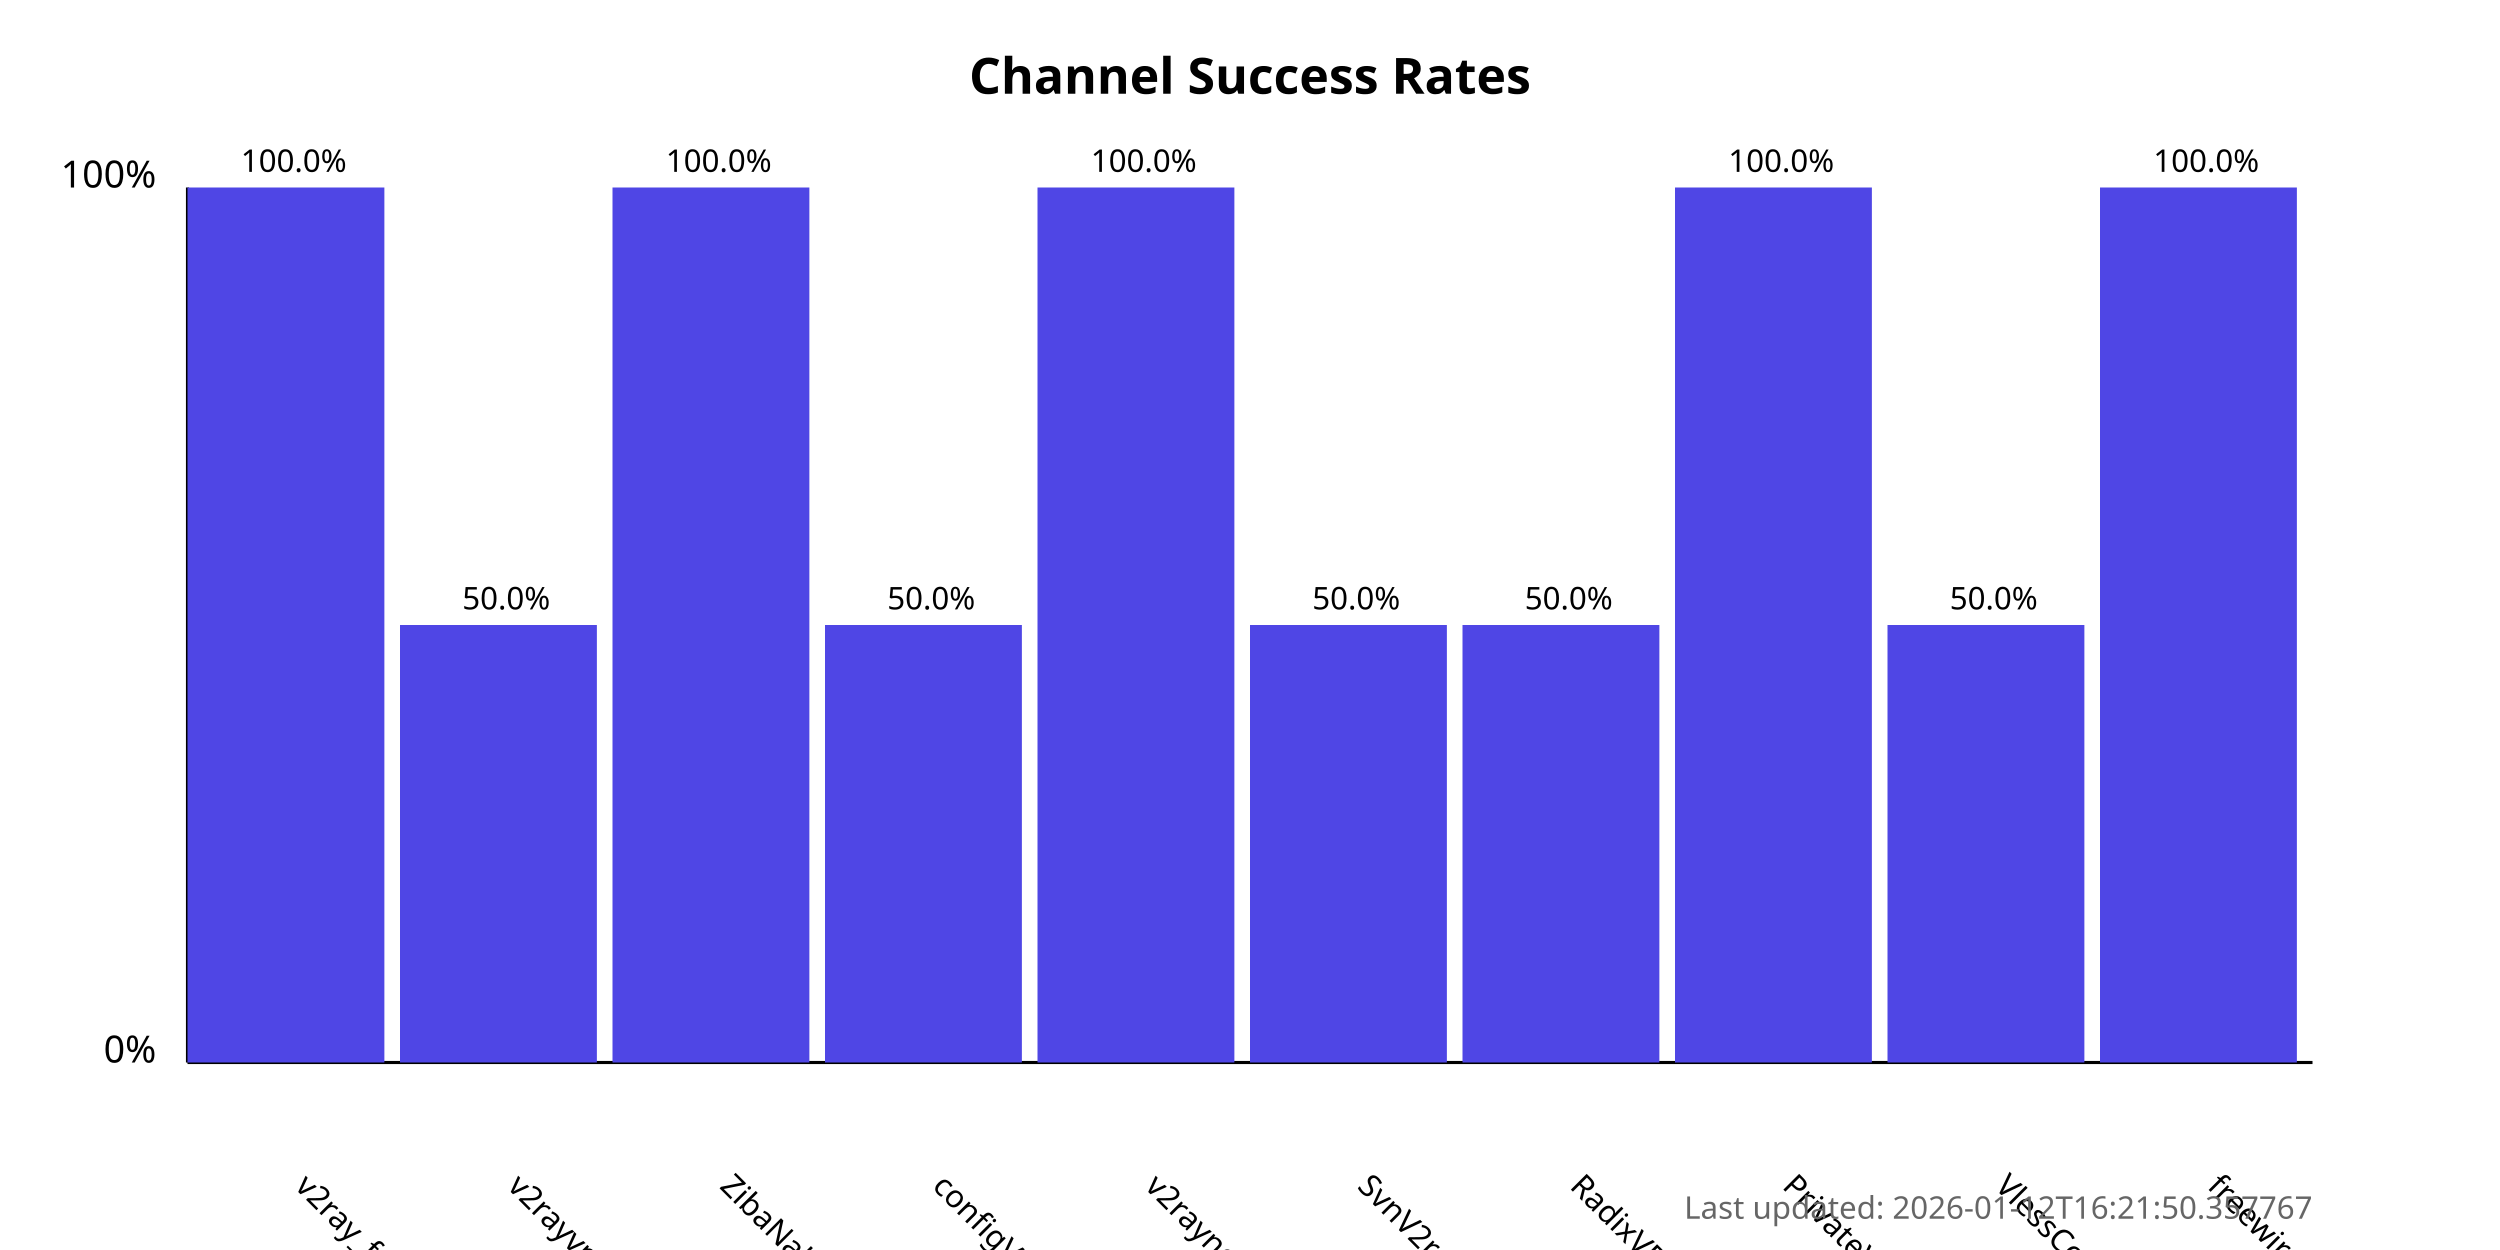
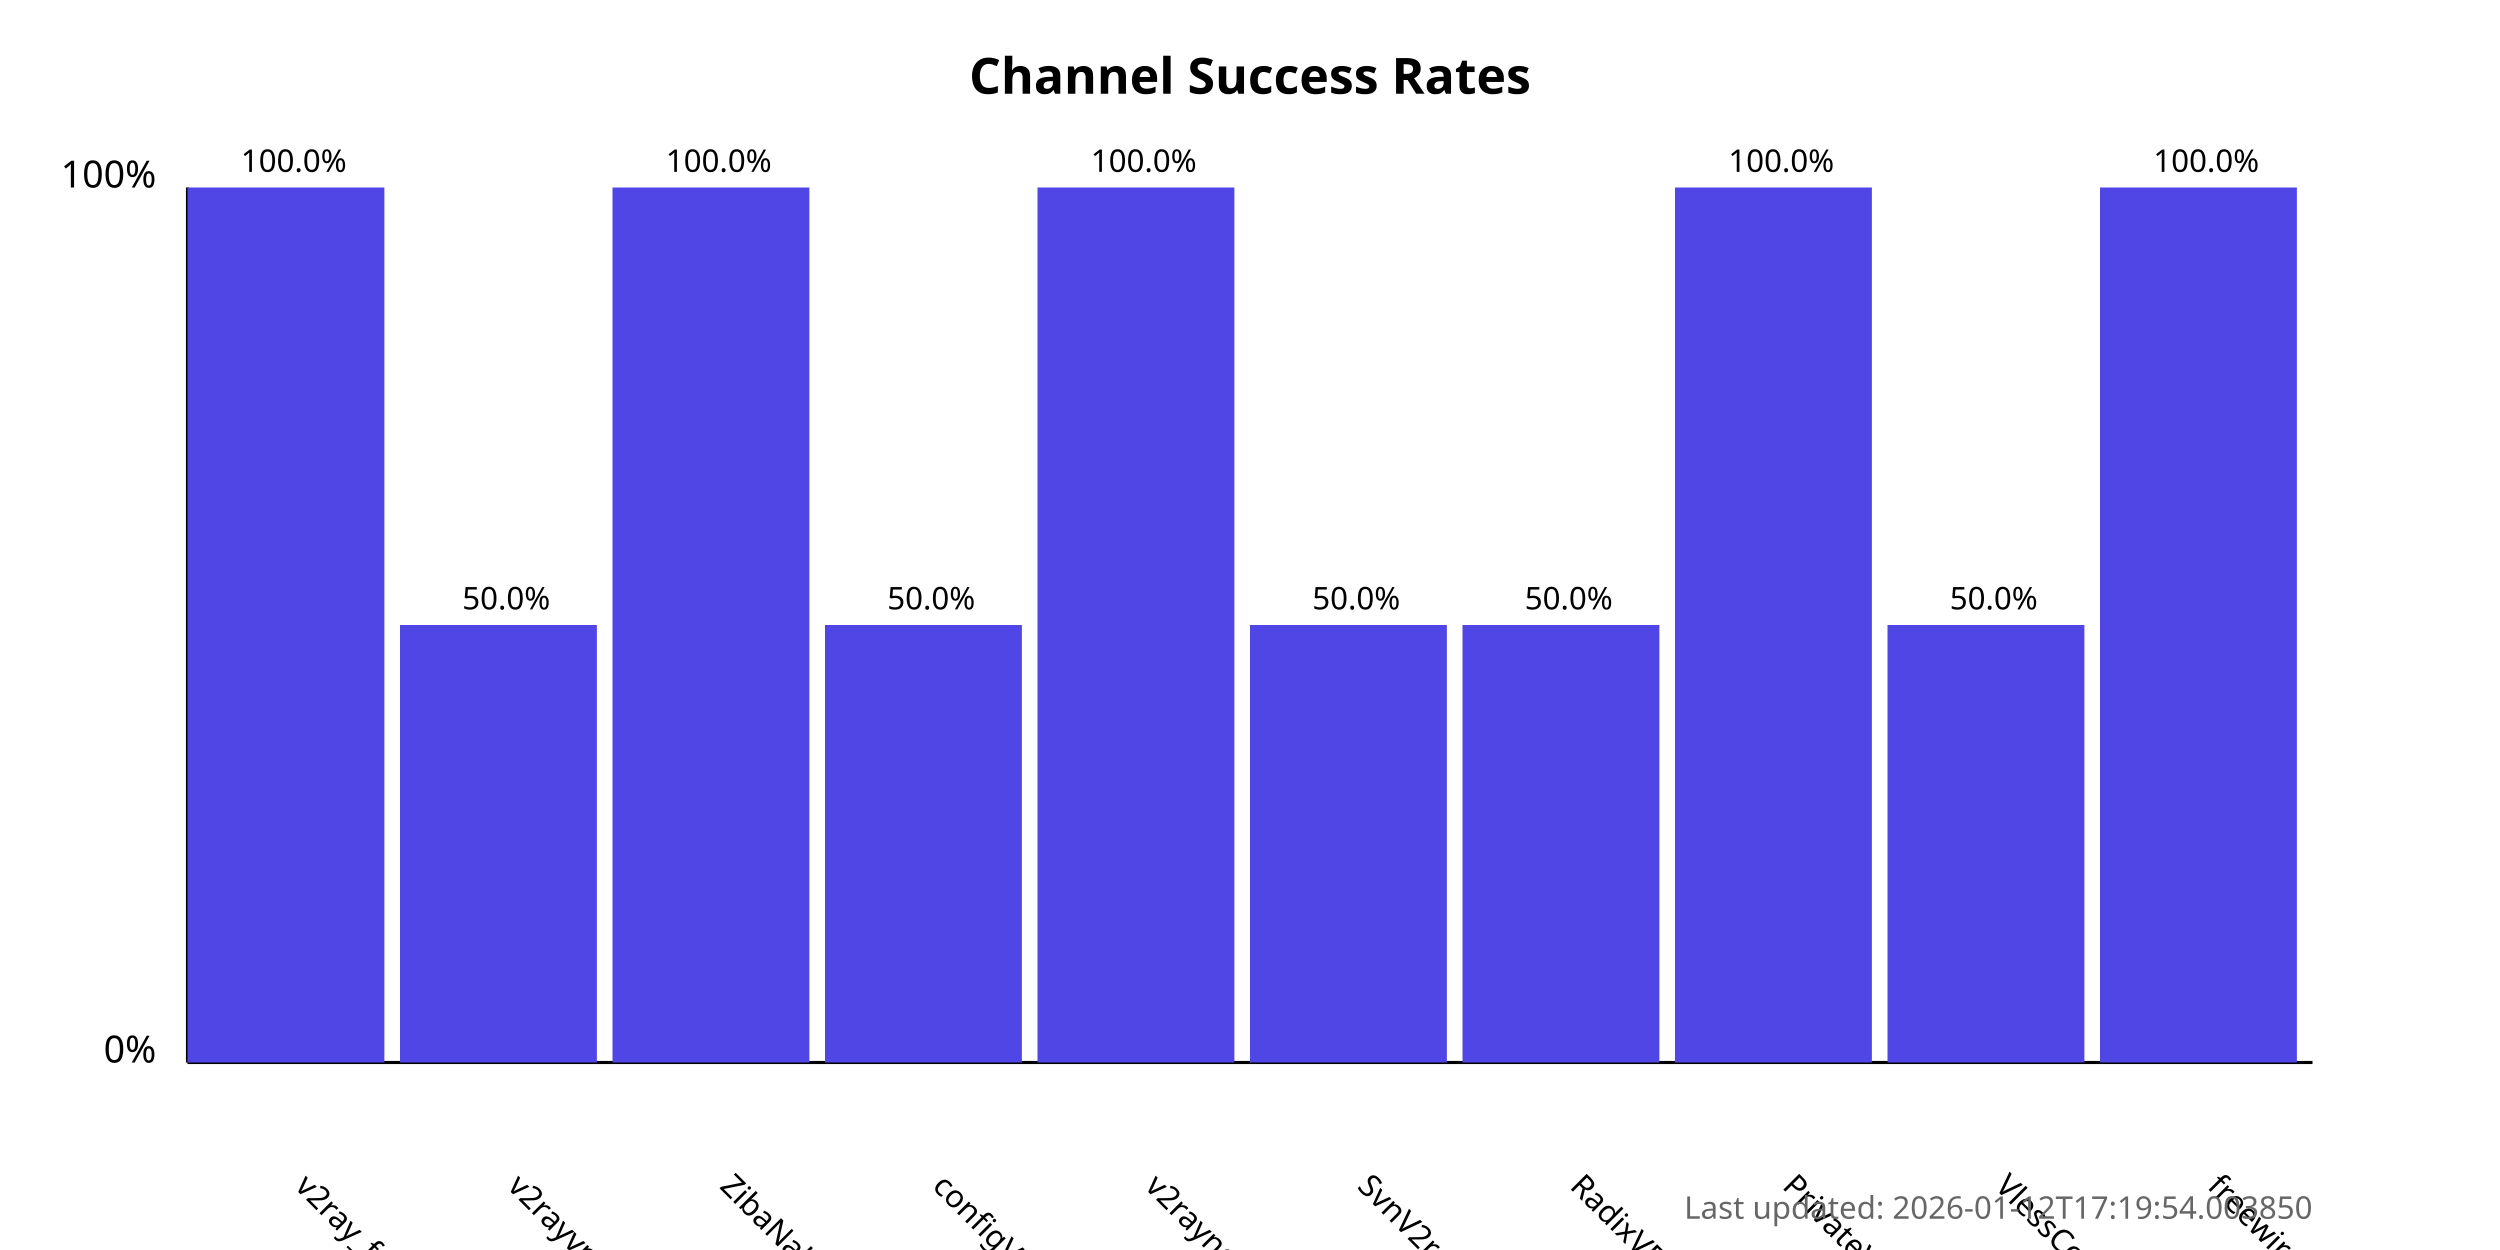
<svg xmlns="http://www.w3.org/2000/svg" width="800" height="400">
  <style>
            .chart-title { font: bold 16px sans-serif; }
            .axis-label { font: 12px sans-serif; }
            .tick-label { font: 10px sans-serif; }
            .bar { fill: #4f46e5; }
            .bar:hover { fill: #6366f1; }
            .timestamp { font: 10px sans-serif; fill: #666; }
        </style>
  <text x="400.0" y="30" text-anchor="middle" class="chart-title">
            Channel Success Rates
        </text>
  <line x1="60" y1="340" x2="60" y2="60" stroke="black" stroke-width="1" />
  <line x1="60" y1="340" x2="740" y2="340" stroke="black" stroke-width="1" />
  <text x="50" y="340" text-anchor="end" class="axis-label">0%</text>
  <text x="50" y="60" text-anchor="end" class="axis-label">100%</text>
  <g>
    <rect x="60" y="60.0" width="63.0" height="280.0" class="bar" />
    <text x="94.0" y="380" transform="rotate(45, 94.0, 380)" text-anchor="start" class="tick-label">
                v2ray_free_conf
            </text>
    <text x="94.0" y="55.0" text-anchor="middle" class="tick-label">
                100.0%
            </text>
  </g>
  <g>
    <rect x="128.0" y="200.0" width="63.0" height="140.0" class="bar" />
    <text x="162.0" y="380" transform="rotate(45, 162.0, 380)" text-anchor="start" class="tick-label">
                v2rayvpno
            </text>
    <text x="162.0" y="195.0" text-anchor="middle" class="tick-label">
                50.0%
            </text>
  </g>
  <g>
    <rect x="196.0" y="60.0" width="63.0" height="280.0" class="bar" />
    <text x="230.0" y="380" transform="rotate(45, 230.0, 380)" text-anchor="start" class="tick-label">
                ZibaNabz
            </text>
    <text x="230.0" y="55.0" text-anchor="middle" class="tick-label">
                100.0%
            </text>
  </g>
  <g>
    <rect x="264.0" y="200.0" width="63.0" height="140.0" class="bar" />
    <text x="298.0" y="380" transform="rotate(45, 298.0, 380)" text-anchor="start" class="tick-label">
                configV2rayForFree
            </text>
    <text x="298.0" y="195.0" text-anchor="middle" class="tick-label">
                50.0%
            </text>
  </g>
  <g>
    <rect x="332.0" y="60.0" width="63.0" height="280.0" class="bar" />
    <text x="366.0" y="380" transform="rotate(45, 366.0, 380)" text-anchor="start" class="tick-label">
                v2rayngvpn
            </text>
    <text x="366.0" y="55.0" text-anchor="middle" class="tick-label">
                100.0%
            </text>
  </g>
  <g>
    <rect x="400.0" y="200.0" width="63.0" height="140.0" class="bar" />
    <text x="434.0" y="380" transform="rotate(45, 434.0, 380)" text-anchor="start" class="tick-label">
                SvnV2ray
            </text>
    <text x="434.0" y="195.0" text-anchor="middle" class="tick-label">
                50.0%
            </text>
  </g>
  <g>
    <rect x="468.0" y="200.0" width="63.0" height="140.0" class="bar" />
    <text x="502.0" y="380" transform="rotate(45, 502.0, 380)" text-anchor="start" class="tick-label">
                RadixVPN
            </text>
    <text x="502.0" y="195.0" text-anchor="middle" class="tick-label">
                50.0%
            </text>
  </g>
  <g>
    <rect x="536.0" y="60.0" width="63.0" height="280.0" class="bar" />
    <text x="570.0" y="380" transform="rotate(45, 570.0, 380)" text-anchor="start" class="tick-label">
                PrivateVPNs
            </text>
    <text x="570.0" y="55.0" text-anchor="middle" class="tick-label">
                100.0%
            </text>
  </g>
  <g>
    <rect x="604.0" y="200.0" width="63.0" height="140.0" class="bar" />
    <text x="638.0" y="380" transform="rotate(45, 638.0, 380)" text-anchor="start" class="tick-label">
                VlessConfig
            </text>
    <text x="638.0" y="195.0" text-anchor="middle" class="tick-label">
                50.0%
            </text>
  </g>
  <g>
    <rect x="672.0" y="60.0" width="63.0" height="280.0" class="bar" />
    <text x="706.0" y="380" transform="rotate(45, 706.0, 380)" text-anchor="start" class="tick-label">
                freewireguard
            </text>
    <text x="706.0" y="55.0" text-anchor="middle" class="tick-label">
                100.0%
            </text>
  </g>
  <text x="740" y="390" text-anchor="end" class="timestamp">
-             Last updated: 2026-01-12T16:21:50.357767
+             Last updated: 2026-01-12T17:19:54.003850
        </text>
</svg>
